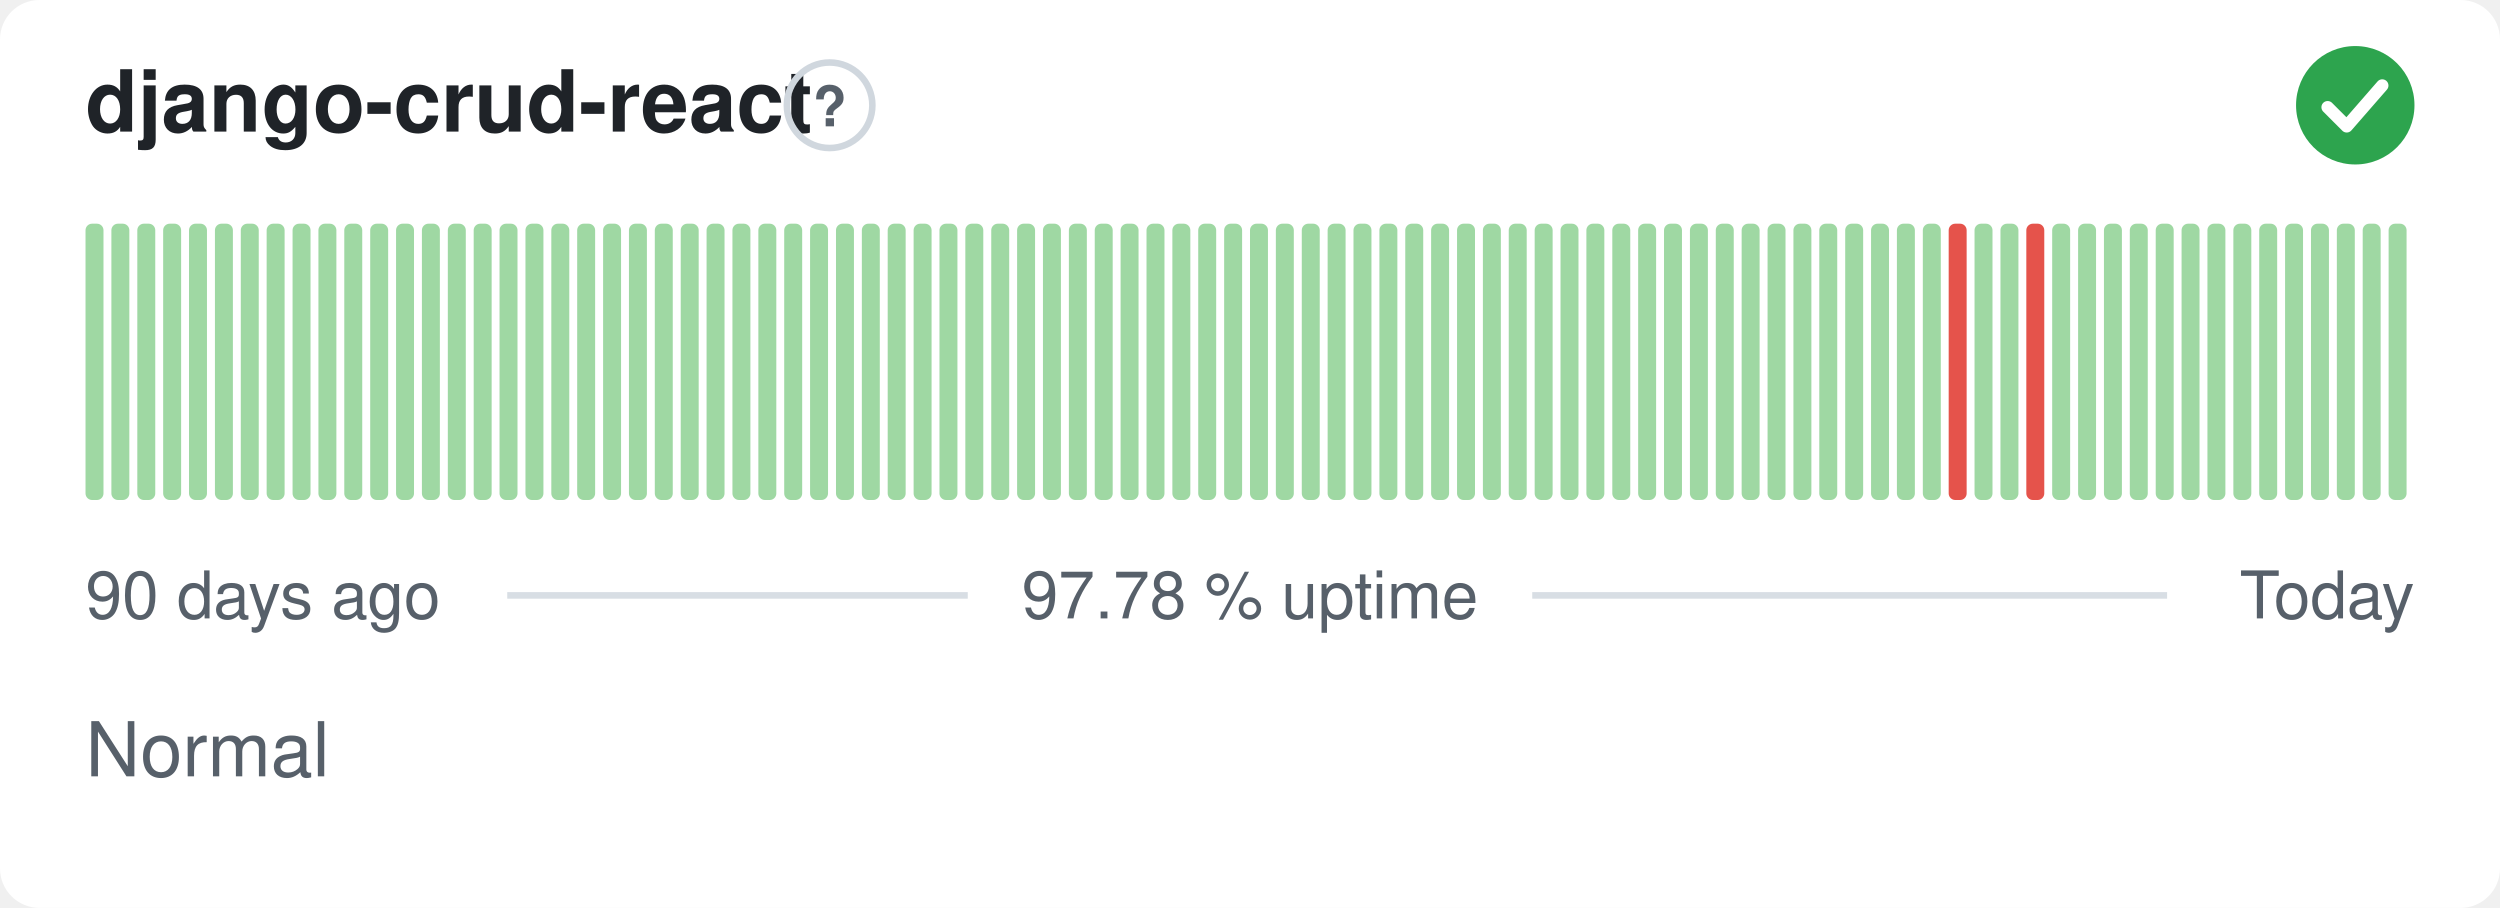
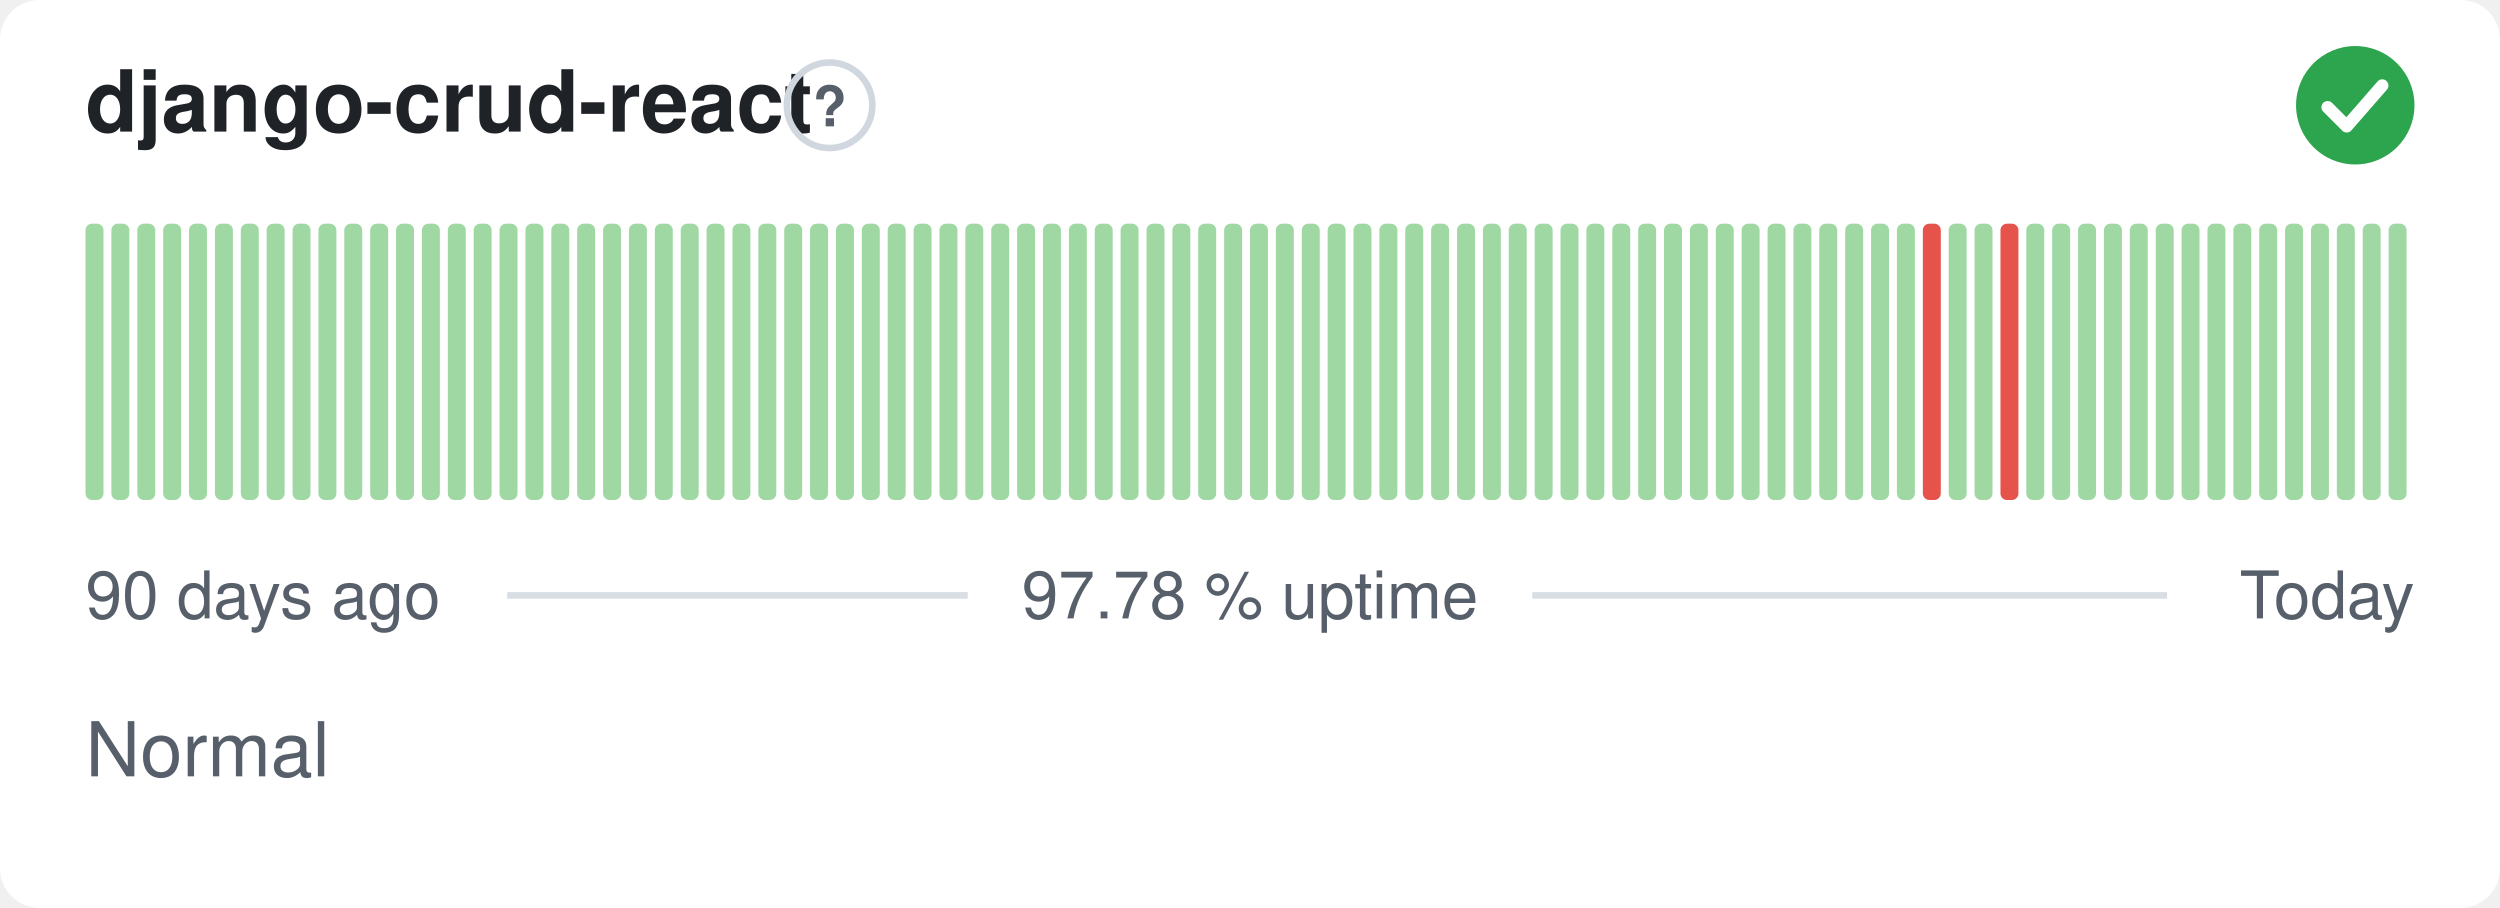
<svg xmlns="http://www.w3.org/2000/svg" width="380" height="138" viewBox="0 0 380 138" role="img" aria-label="django-crud-react: Normal, 97.78 % uptime over the last 90 days" font-family="-apple-system,BlinkMacSystemFont,'Segoe UI',Helvetica,Arial,sans-serif">
  <style>
    @media (prefers-color-scheme: dark) {
      .bg { fill: #0d1117 }
      .title { fill: #e6edf3 }
      .muted { fill: #8b949e }
      .hint { stroke: #30363d }
      .rule { stroke: #30363d }
      .nodata { fill: #21262d }
    }
  </style>
  <rect class="bg" width="380" height="138" rx="6" fill="#ffffff" />
  <text class="title" x="13" y="20" font-size="13" font-weight="600" fill="#1f2328">django-crud-react</text>
  <circle class="hint" cx="126.1" cy="16" r="6.5" fill="none" stroke="#d0d7de" stroke-width="1" />
  <text class="muted" x="126.1" y="19.2" text-anchor="middle" font-size="8.5" font-weight="700" fill="#57606a">?</text>
  <circle cx="358" cy="16" r="9" fill="#2da44e" />
  <path d="M353.80 16.30l2.90 2.90 5.40 -6.20" fill="none" stroke="#fff" stroke-width="1.89" stroke-linecap="round" stroke-linejoin="round" />
  <rect x="13.00" y="34.00" width="2.73" height="42.00" rx="1" fill="#9fd8a3" />
  <rect x="16.93" y="34.00" width="2.73" height="42.00" rx="1" fill="#9fd8a3" />
  <rect x="20.87" y="34.00" width="2.73" height="42.00" rx="1" fill="#9fd8a3" />
  <rect x="24.80" y="34.00" width="2.73" height="42.00" rx="1" fill="#9fd8a3" />
  <rect x="28.73" y="34.00" width="2.73" height="42.00" rx="1" fill="#9fd8a3" />
  <rect x="32.67" y="34.00" width="2.73" height="42.00" rx="1" fill="#9fd8a3" />
  <rect x="36.60" y="34.00" width="2.73" height="42.00" rx="1" fill="#9fd8a3" />
  <rect x="40.53" y="34.00" width="2.73" height="42.00" rx="1" fill="#9fd8a3" />
  <rect x="44.47" y="34.00" width="2.73" height="42.00" rx="1" fill="#9fd8a3" />
  <rect x="48.40" y="34.00" width="2.73" height="42.00" rx="1" fill="#9fd8a3" />
  <rect x="52.33" y="34.00" width="2.73" height="42.00" rx="1" fill="#9fd8a3" />
  <rect x="56.27" y="34.00" width="2.73" height="42.00" rx="1" fill="#9fd8a3" />
  <rect x="60.20" y="34.00" width="2.73" height="42.00" rx="1" fill="#9fd8a3" />
  <rect x="64.13" y="34.00" width="2.73" height="42.00" rx="1" fill="#9fd8a3" />
  <rect x="68.07" y="34.00" width="2.73" height="42.00" rx="1" fill="#9fd8a3" />
  <rect x="72.00" y="34.00" width="2.73" height="42.00" rx="1" fill="#9fd8a3" />
  <rect x="75.93" y="34.00" width="2.73" height="42.00" rx="1" fill="#9fd8a3" />
  <rect x="79.87" y="34.00" width="2.73" height="42.00" rx="1" fill="#9fd8a3" />
  <rect x="83.80" y="34.00" width="2.73" height="42.00" rx="1" fill="#9fd8a3" />
  <rect x="87.73" y="34.00" width="2.73" height="42.00" rx="1" fill="#9fd8a3" />
  <rect x="91.67" y="34.00" width="2.73" height="42.00" rx="1" fill="#9fd8a3" />
  <rect x="95.60" y="34.00" width="2.73" height="42.00" rx="1" fill="#9fd8a3" />
  <rect x="99.53" y="34.00" width="2.73" height="42.00" rx="1" fill="#9fd8a3" />
  <rect x="103.47" y="34.00" width="2.73" height="42.00" rx="1" fill="#9fd8a3" />
  <rect x="107.40" y="34.00" width="2.73" height="42.00" rx="1" fill="#9fd8a3" />
  <rect x="111.33" y="34.00" width="2.73" height="42.00" rx="1" fill="#9fd8a3" />
  <rect x="115.27" y="34.00" width="2.73" height="42.00" rx="1" fill="#9fd8a3" />
  <rect x="119.20" y="34.00" width="2.73" height="42.00" rx="1" fill="#9fd8a3" />
  <rect x="123.13" y="34.00" width="2.73" height="42.00" rx="1" fill="#9fd8a3" />
  <rect x="127.07" y="34.00" width="2.73" height="42.00" rx="1" fill="#9fd8a3" />
  <rect x="131.00" y="34.00" width="2.73" height="42.00" rx="1" fill="#9fd8a3" />
  <rect x="134.93" y="34.00" width="2.73" height="42.00" rx="1" fill="#9fd8a3" />
  <rect x="138.87" y="34.00" width="2.73" height="42.00" rx="1" fill="#9fd8a3" />
  <rect x="142.80" y="34.00" width="2.73" height="42.00" rx="1" fill="#9fd8a3" />
  <rect x="146.73" y="34.00" width="2.73" height="42.00" rx="1" fill="#9fd8a3" />
  <rect x="150.67" y="34.00" width="2.73" height="42.00" rx="1" fill="#9fd8a3" />
  <rect x="154.60" y="34.00" width="2.73" height="42.00" rx="1" fill="#9fd8a3" />
  <rect x="158.53" y="34.00" width="2.73" height="42.00" rx="1" fill="#9fd8a3" />
  <rect x="162.47" y="34.00" width="2.73" height="42.00" rx="1" fill="#9fd8a3" />
  <rect x="166.40" y="34.00" width="2.73" height="42.00" rx="1" fill="#9fd8a3" />
  <rect x="170.33" y="34.00" width="2.73" height="42.00" rx="1" fill="#9fd8a3" />
  <rect x="174.27" y="34.00" width="2.73" height="42.00" rx="1" fill="#9fd8a3" />
  <rect x="178.20" y="34.00" width="2.73" height="42.00" rx="1" fill="#9fd8a3" />
  <rect x="182.13" y="34.00" width="2.73" height="42.00" rx="1" fill="#9fd8a3" />
  <rect x="186.07" y="34.00" width="2.73" height="42.00" rx="1" fill="#9fd8a3" />
  <rect x="190.00" y="34.00" width="2.73" height="42.00" rx="1" fill="#9fd8a3" />
  <rect x="193.93" y="34.00" width="2.73" height="42.00" rx="1" fill="#9fd8a3" />
  <rect x="197.87" y="34.00" width="2.73" height="42.00" rx="1" fill="#9fd8a3" />
  <rect x="201.80" y="34.00" width="2.73" height="42.00" rx="1" fill="#9fd8a3" />
  <rect x="205.73" y="34.00" width="2.73" height="42.00" rx="1" fill="#9fd8a3" />
  <rect x="209.67" y="34.00" width="2.73" height="42.00" rx="1" fill="#9fd8a3" />
  <rect x="213.60" y="34.00" width="2.73" height="42.00" rx="1" fill="#9fd8a3" />
  <rect x="217.53" y="34.00" width="2.73" height="42.00" rx="1" fill="#9fd8a3" />
  <rect x="221.47" y="34.00" width="2.73" height="42.00" rx="1" fill="#9fd8a3" />
  <rect x="225.40" y="34.00" width="2.73" height="42.00" rx="1" fill="#9fd8a3" />
  <rect x="229.33" y="34.00" width="2.73" height="42.00" rx="1" fill="#9fd8a3" />
  <rect x="233.27" y="34.00" width="2.73" height="42.00" rx="1" fill="#9fd8a3" />
  <rect x="237.20" y="34.00" width="2.73" height="42.00" rx="1" fill="#9fd8a3" />
  <rect x="241.13" y="34.00" width="2.73" height="42.00" rx="1" fill="#9fd8a3" />
  <rect x="245.07" y="34.00" width="2.73" height="42.00" rx="1" fill="#9fd8a3" />
  <rect x="249.00" y="34.00" width="2.73" height="42.00" rx="1" fill="#9fd8a3" />
  <rect x="252.93" y="34.00" width="2.73" height="42.00" rx="1" fill="#9fd8a3" />
  <rect x="256.87" y="34.00" width="2.73" height="42.00" rx="1" fill="#9fd8a3" />
  <rect x="260.80" y="34.00" width="2.73" height="42.00" rx="1" fill="#9fd8a3" />
  <rect x="264.73" y="34.00" width="2.73" height="42.00" rx="1" fill="#9fd8a3" />
  <rect x="268.67" y="34.00" width="2.73" height="42.00" rx="1" fill="#9fd8a3" />
  <rect x="272.60" y="34.00" width="2.73" height="42.00" rx="1" fill="#9fd8a3" />
  <rect x="276.53" y="34.00" width="2.73" height="42.00" rx="1" fill="#9fd8a3" />
  <rect x="280.47" y="34.00" width="2.73" height="42.00" rx="1" fill="#9fd8a3" />
  <rect x="284.40" y="34.00" width="2.73" height="42.00" rx="1" fill="#9fd8a3" />
  <rect x="288.33" y="34.00" width="2.73" height="42.00" rx="1" fill="#9fd8a3" />
-   <rect x="292.27" y="34.00" width="2.73" height="42.00" rx="1" fill="#9fd8a3" />
-   <rect x="296.20" y="34.00" width="2.73" height="42.00" rx="1" fill="#e5534b" />
+   <rect x="292.27" y="34.00" width="2.73" height="42.00" rx="1" fill="#e5534b" />
+   <rect x="296.20" y="34.00" width="2.73" height="42.00" rx="1" fill="#9fd8a3" />
  <rect x="300.13" y="34.00" width="2.73" height="42.00" rx="1" fill="#9fd8a3" />
-   <rect x="304.07" y="34.00" width="2.73" height="42.00" rx="1" fill="#9fd8a3" />
-   <rect x="308.00" y="34.00" width="2.73" height="42.00" rx="1" fill="#e5534b" />
+   <rect x="304.07" y="34.00" width="2.73" height="42.00" rx="1" fill="#e5534b" />
+   <rect x="308.00" y="34.00" width="2.73" height="42.00" rx="1" fill="#9fd8a3" />
  <rect x="311.93" y="34.00" width="2.73" height="42.00" rx="1" fill="#9fd8a3" />
  <rect x="315.87" y="34.00" width="2.73" height="42.00" rx="1" fill="#9fd8a3" />
  <rect x="319.80" y="34.00" width="2.73" height="42.00" rx="1" fill="#9fd8a3" />
  <rect x="323.73" y="34.00" width="2.73" height="42.00" rx="1" fill="#9fd8a3" />
  <rect x="327.67" y="34.00" width="2.73" height="42.00" rx="1" fill="#9fd8a3" />
  <rect x="331.60" y="34.00" width="2.73" height="42.00" rx="1" fill="#9fd8a3" />
  <rect x="335.53" y="34.00" width="2.73" height="42.00" rx="1" fill="#9fd8a3" />
  <rect x="339.47" y="34.00" width="2.73" height="42.00" rx="1" fill="#9fd8a3" />
  <rect x="343.40" y="34.00" width="2.73" height="42.00" rx="1" fill="#9fd8a3" />
  <rect x="347.33" y="34.00" width="2.73" height="42.00" rx="1" fill="#9fd8a3" />
  <rect x="351.27" y="34.00" width="2.73" height="42.00" rx="1" fill="#9fd8a3" />
  <rect x="355.20" y="34.00" width="2.73" height="42.00" rx="1" fill="#9fd8a3" />
  <rect x="359.13" y="34.00" width="2.73" height="42.00" rx="1" fill="#9fd8a3" />
  <rect x="363.07" y="34.00" width="2.73" height="42.00" rx="1" fill="#9fd8a3" />
  <text class="muted" x="13" y="94" font-size="10" fill="#57606a">90 days ago</text>
  <text class="muted" x="190" y="94" text-anchor="middle" font-size="10" fill="#57606a">97.78 % uptime</text>
  <text class="muted" x="367" y="94" text-anchor="end" font-size="10" fill="#57606a">Today</text>
  <line class="rule" x1="77.1" y1="90.5" x2="147.1" y2="90.5" stroke="#d8dee4" stroke-width="1" />
  <line class="rule" x1="232.9" y1="90.5" x2="329.4" y2="90.5" stroke="#d8dee4" stroke-width="1" />
  <text class="muted" x="13" y="118" font-size="11.5" fill="#57606a">Normal</text>
</svg>
